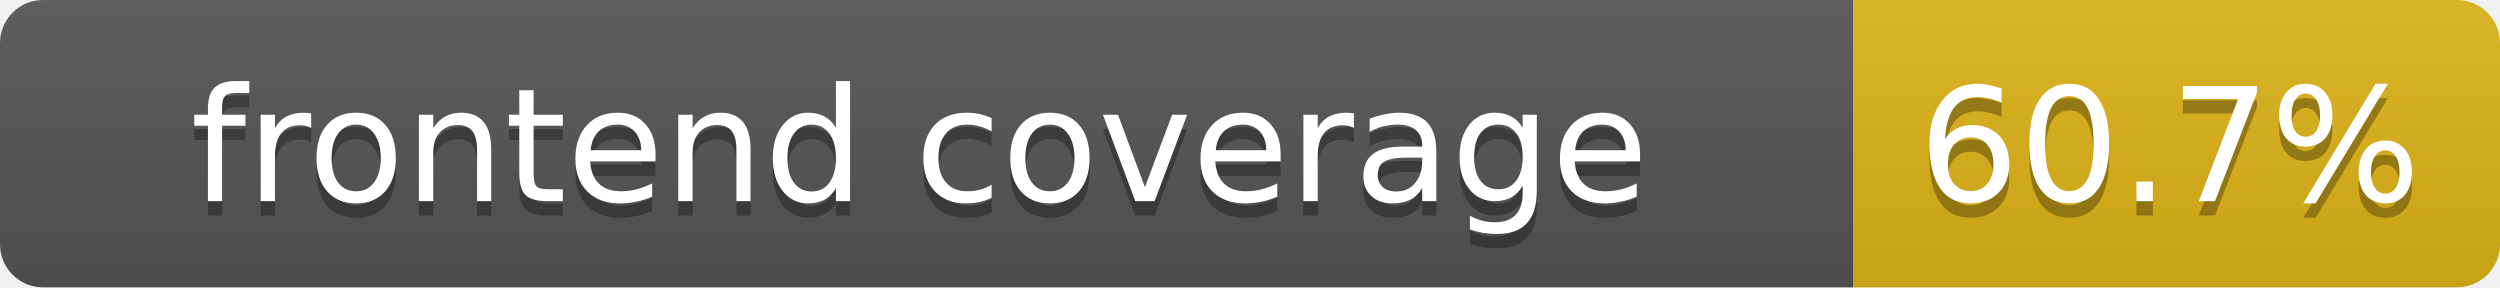
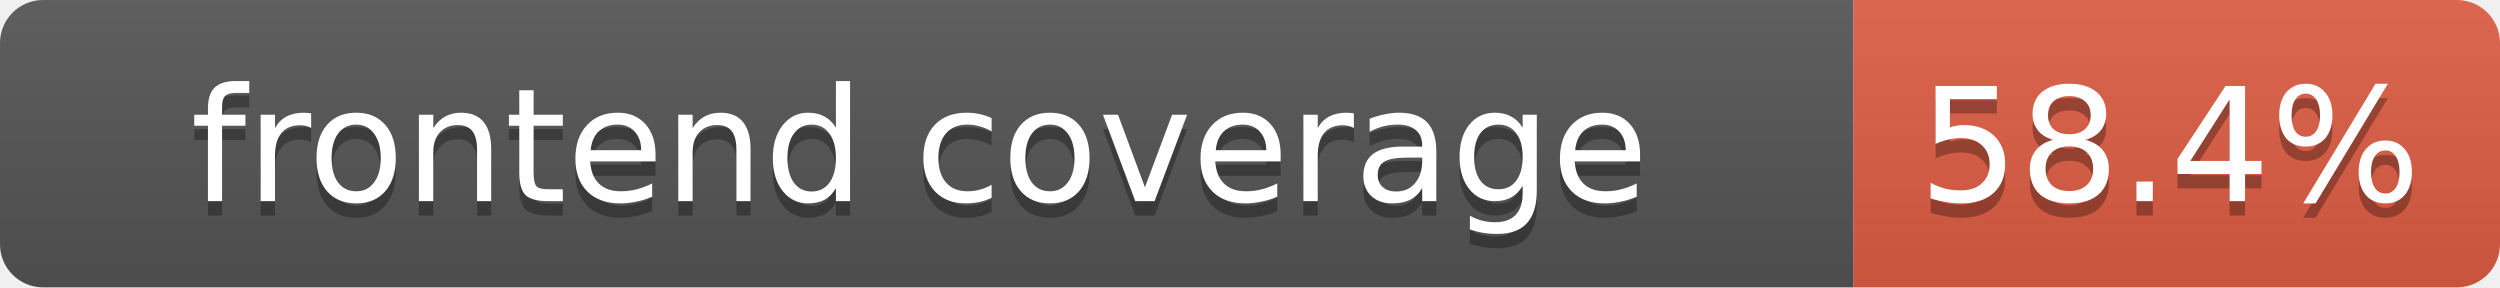
- <svg xmlns="http://www.w3.org/2000/svg" width="174" height="20" role="img" aria-label="frontend coverage: 60.7%">
+ <svg xmlns="http://www.w3.org/2000/svg" width="174" height="20" role="img" aria-label="frontend coverage: 58.4%">
  <linearGradient id="s" x2="0" y2="100%">
    <stop offset="0" stop-color="#bbb" stop-opacity=".1" />
    <stop offset="1" stop-opacity=".1" />
  </linearGradient>
  <clipPath id="r">
    <rect width="174" height="20" rx="3" fill="#fff" />
  </clipPath>
  <g clip-path="url(#r)">
    <rect width="129" height="20" fill="#555" />
-     <rect x="129" width="45" height="20" fill="#dfb317" />
+     <rect x="129" width="45" height="20" fill="#e05d44" />
    <rect width="174" height="20" fill="url(#s)" />
  </g>
  <g fill="#fff" text-anchor="middle" font-family="Verdana,DejaVu Sans,Geneva,sans-serif" font-size="11">
    <text x="64" y="15" fill="#010101" fill-opacity=".3">frontend coverage</text>
    <text x="64" y="14">frontend coverage</text>
-     <text x="151" y="15" fill="#010101" fill-opacity=".3">60.7%</text>
-     <text x="151" y="14">60.7%</text>
+     <text x="151" y="15" fill="#010101" fill-opacity=".3">58.4%</text>
+     <text x="151" y="14">58.4%</text>
  </g>
</svg>
